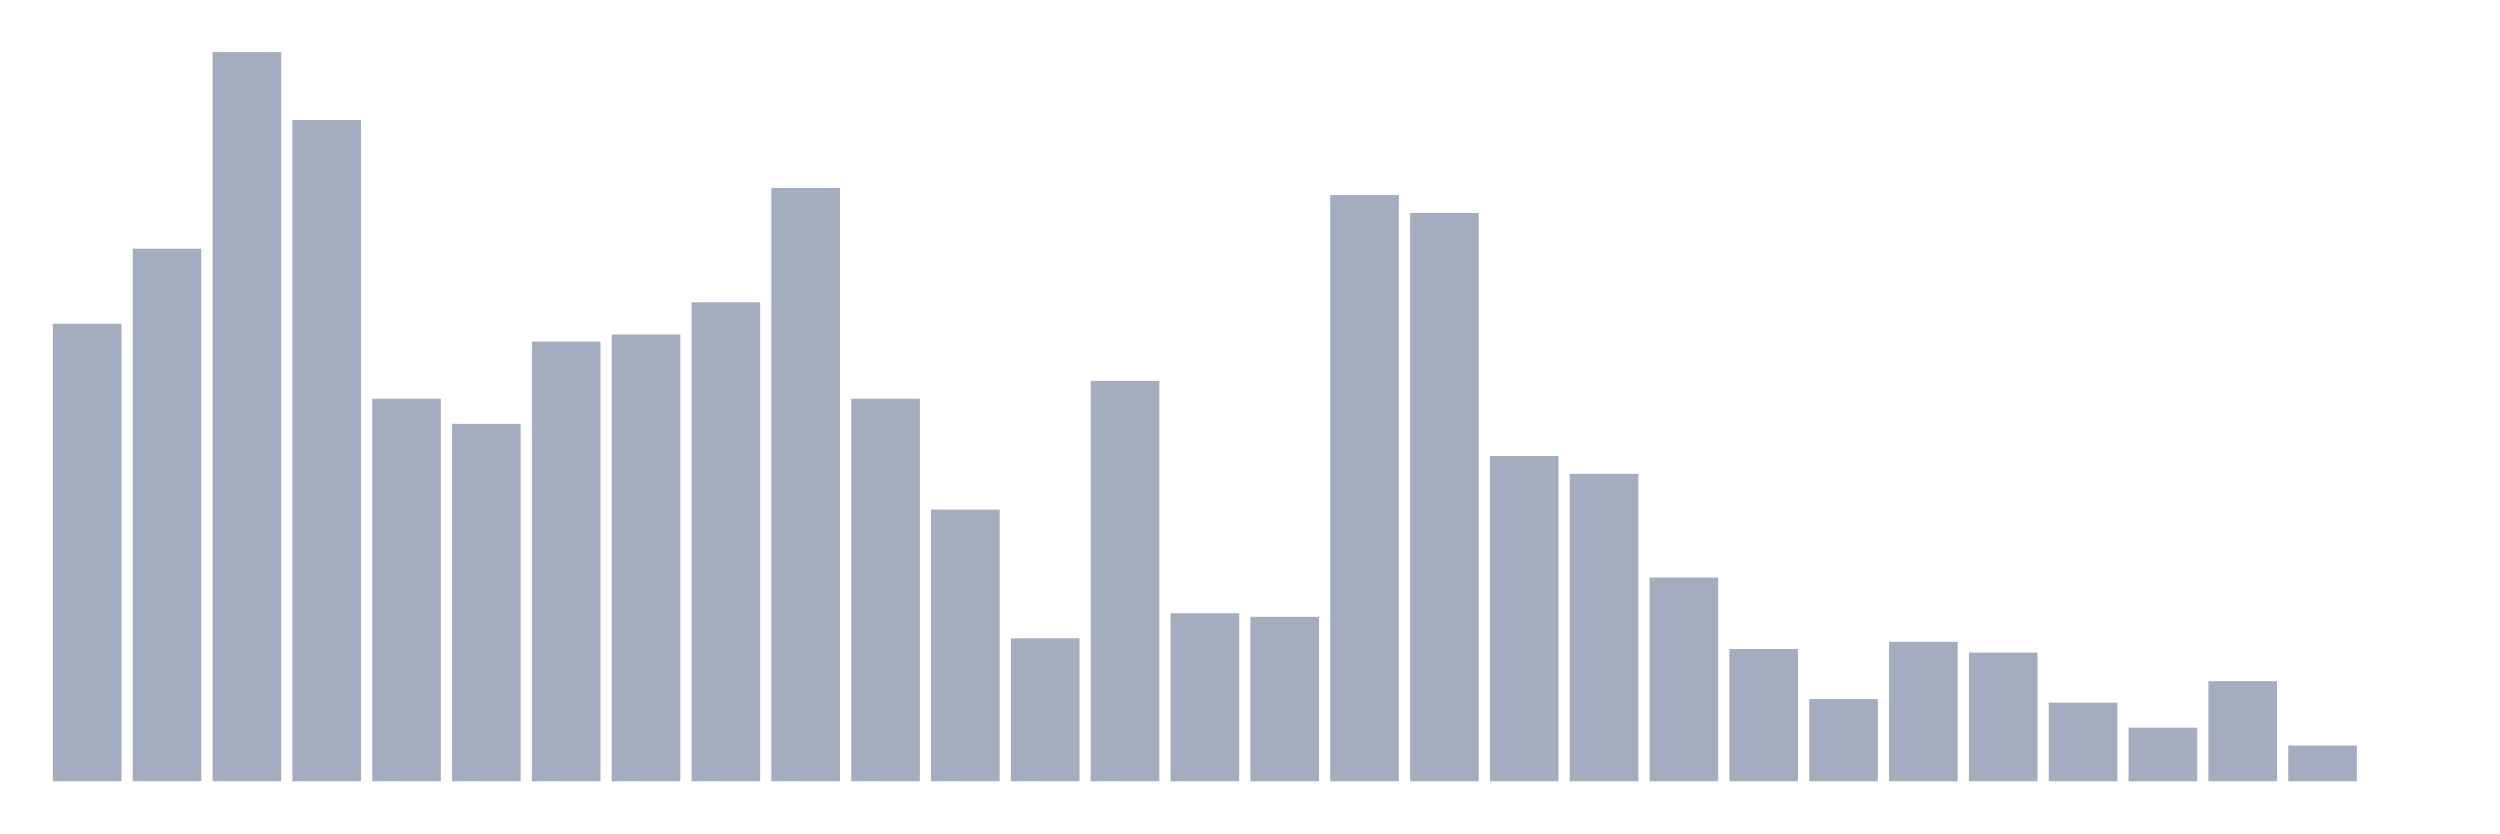
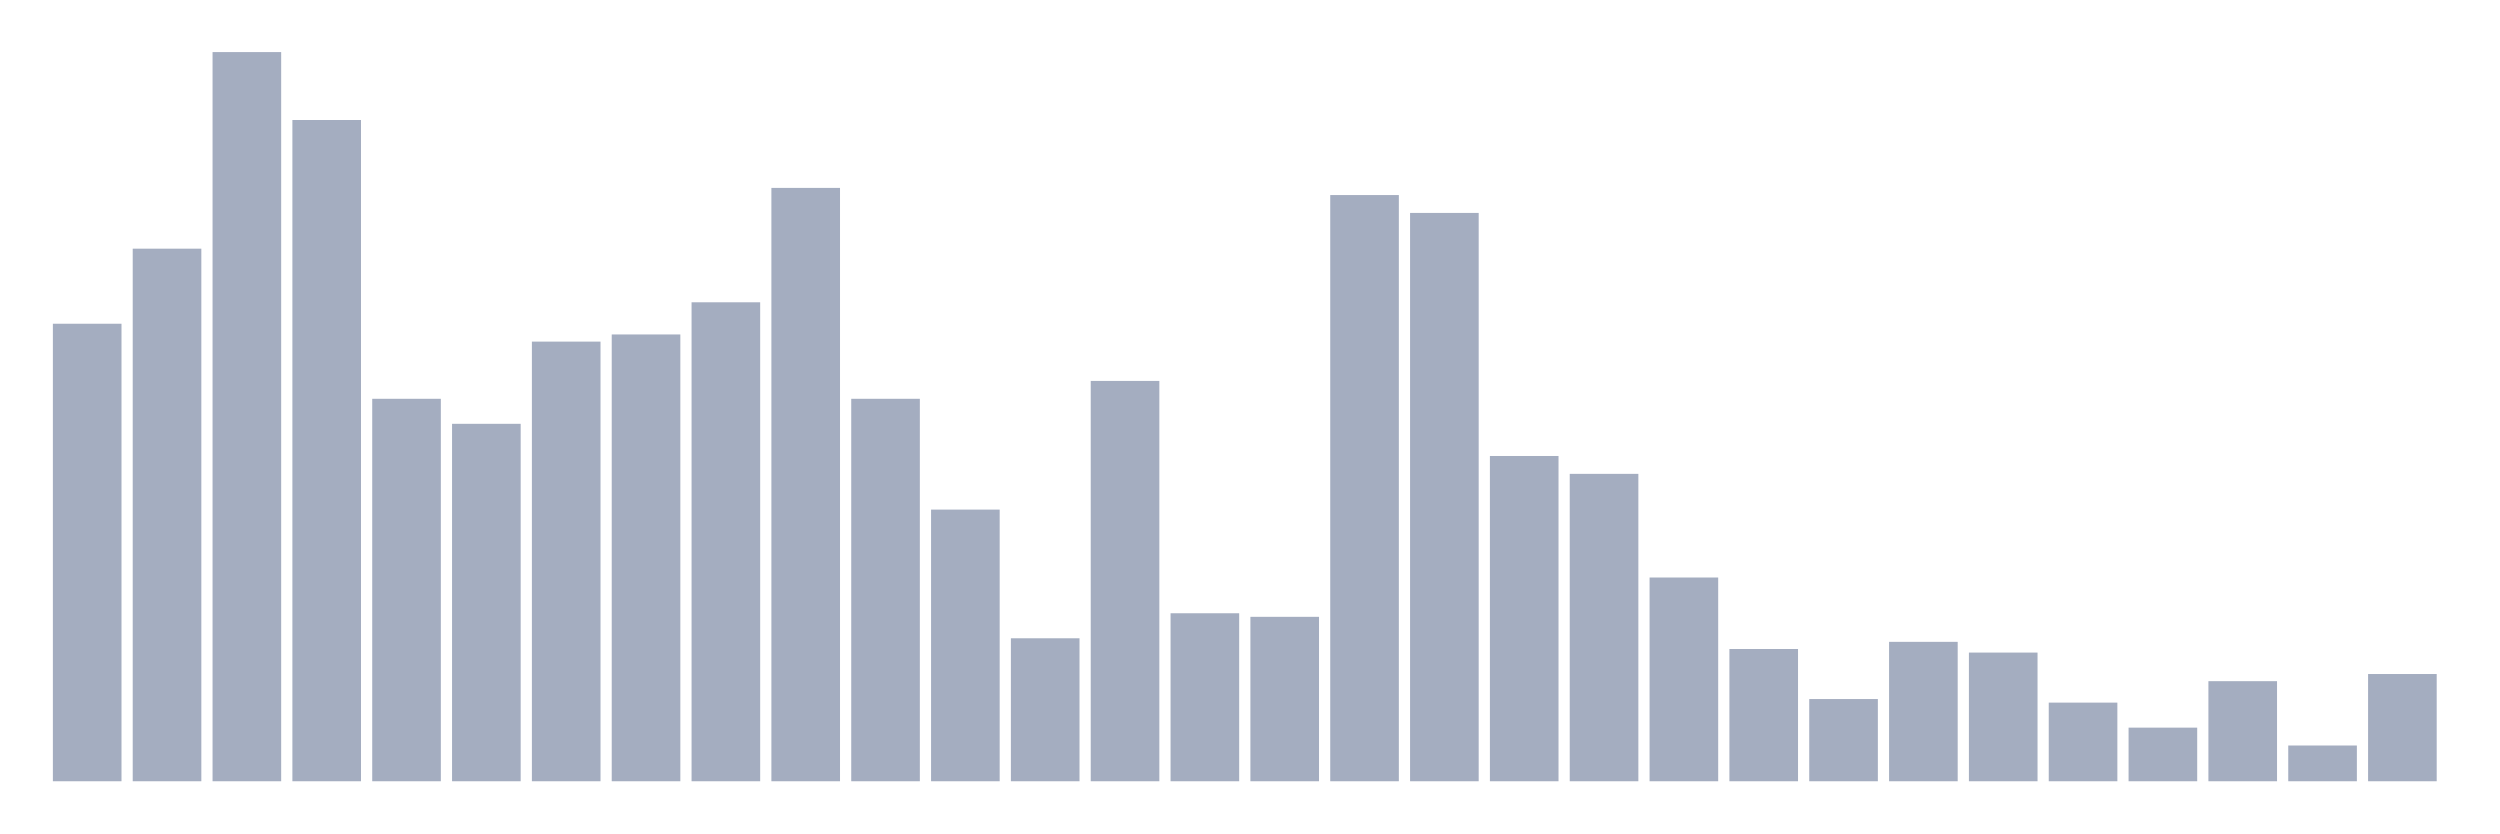
<svg xmlns="http://www.w3.org/2000/svg" viewBox="0 0 480 160">
  <g transform="translate(10,10)">
    <rect class="bar" x="0.153" width="13.175" y="52.157" height="87.843" fill="rgb(164,173,192)" />
    <rect class="bar" x="15.482" width="13.175" y="37.745" height="102.255" fill="rgb(164,173,192)" />
    <rect class="bar" x="30.81" width="13.175" y="0" height="140" fill="rgb(164,173,192)" />
    <rect class="bar" x="46.138" width="13.175" y="13.039" height="126.961" fill="rgb(164,173,192)" />
    <rect class="bar" x="61.466" width="13.175" y="66.569" height="73.431" fill="rgb(164,173,192)" />
    <rect class="bar" x="76.794" width="13.175" y="71.373" height="68.627" fill="rgb(164,173,192)" />
    <rect class="bar" x="92.123" width="13.175" y="55.588" height="84.412" fill="rgb(164,173,192)" />
    <rect class="bar" x="107.451" width="13.175" y="54.216" height="85.784" fill="rgb(164,173,192)" />
    <rect class="bar" x="122.779" width="13.175" y="48.039" height="91.961" fill="rgb(164,173,192)" />
    <rect class="bar" x="138.107" width="13.175" y="26.078" height="113.922" fill="rgb(164,173,192)" />
    <rect class="bar" x="153.436" width="13.175" y="66.569" height="73.431" fill="rgb(164,173,192)" />
    <rect class="bar" x="168.764" width="13.175" y="87.843" height="52.157" fill="rgb(164,173,192)" />
    <rect class="bar" x="184.092" width="13.175" y="112.549" height="27.451" fill="rgb(164,173,192)" />
    <rect class="bar" x="199.42" width="13.175" y="63.137" height="76.863" fill="rgb(164,173,192)" />
    <rect class="bar" x="214.748" width="13.175" y="107.745" height="32.255" fill="rgb(164,173,192)" />
    <rect class="bar" x="230.077" width="13.175" y="108.431" height="31.569" fill="rgb(164,173,192)" />
    <rect class="bar" x="245.405" width="13.175" y="27.451" height="112.549" fill="rgb(164,173,192)" />
    <rect class="bar" x="260.733" width="13.175" y="30.882" height="109.118" fill="rgb(164,173,192)" />
    <rect class="bar" x="276.061" width="13.175" y="77.549" height="62.451" fill="rgb(164,173,192)" />
    <rect class="bar" x="291.39" width="13.175" y="80.98" height="59.02" fill="rgb(164,173,192)" />
    <rect class="bar" x="306.718" width="13.175" y="100.882" height="39.118" fill="rgb(164,173,192)" />
    <rect class="bar" x="322.046" width="13.175" y="114.608" height="25.392" fill="rgb(164,173,192)" />
    <rect class="bar" x="337.374" width="13.175" y="124.216" height="15.784" fill="rgb(164,173,192)" />
    <rect class="bar" x="352.702" width="13.175" y="113.235" height="26.765" fill="rgb(164,173,192)" />
    <rect class="bar" x="368.031" width="13.175" y="115.294" height="24.706" fill="rgb(164,173,192)" />
    <rect class="bar" x="383.359" width="13.175" y="124.902" height="15.098" fill="rgb(164,173,192)" />
    <rect class="bar" x="398.687" width="13.175" y="129.706" height="10.294" fill="rgb(164,173,192)" />
    <rect class="bar" x="414.015" width="13.175" y="120.784" height="19.216" fill="rgb(164,173,192)" />
    <rect class="bar" x="429.344" width="13.175" y="133.137" height="6.863" fill="rgb(164,173,192)" />
-     <rect class="bar" x="444.672" width="13.175" y="140" height="0" fill="rgb(164,173,192)" />
+     <rect class="bar" x="444.672" width="13.175" y="119.412" height="20.588" fill="rgb(164,173,192)" />
  </g>
</svg>
